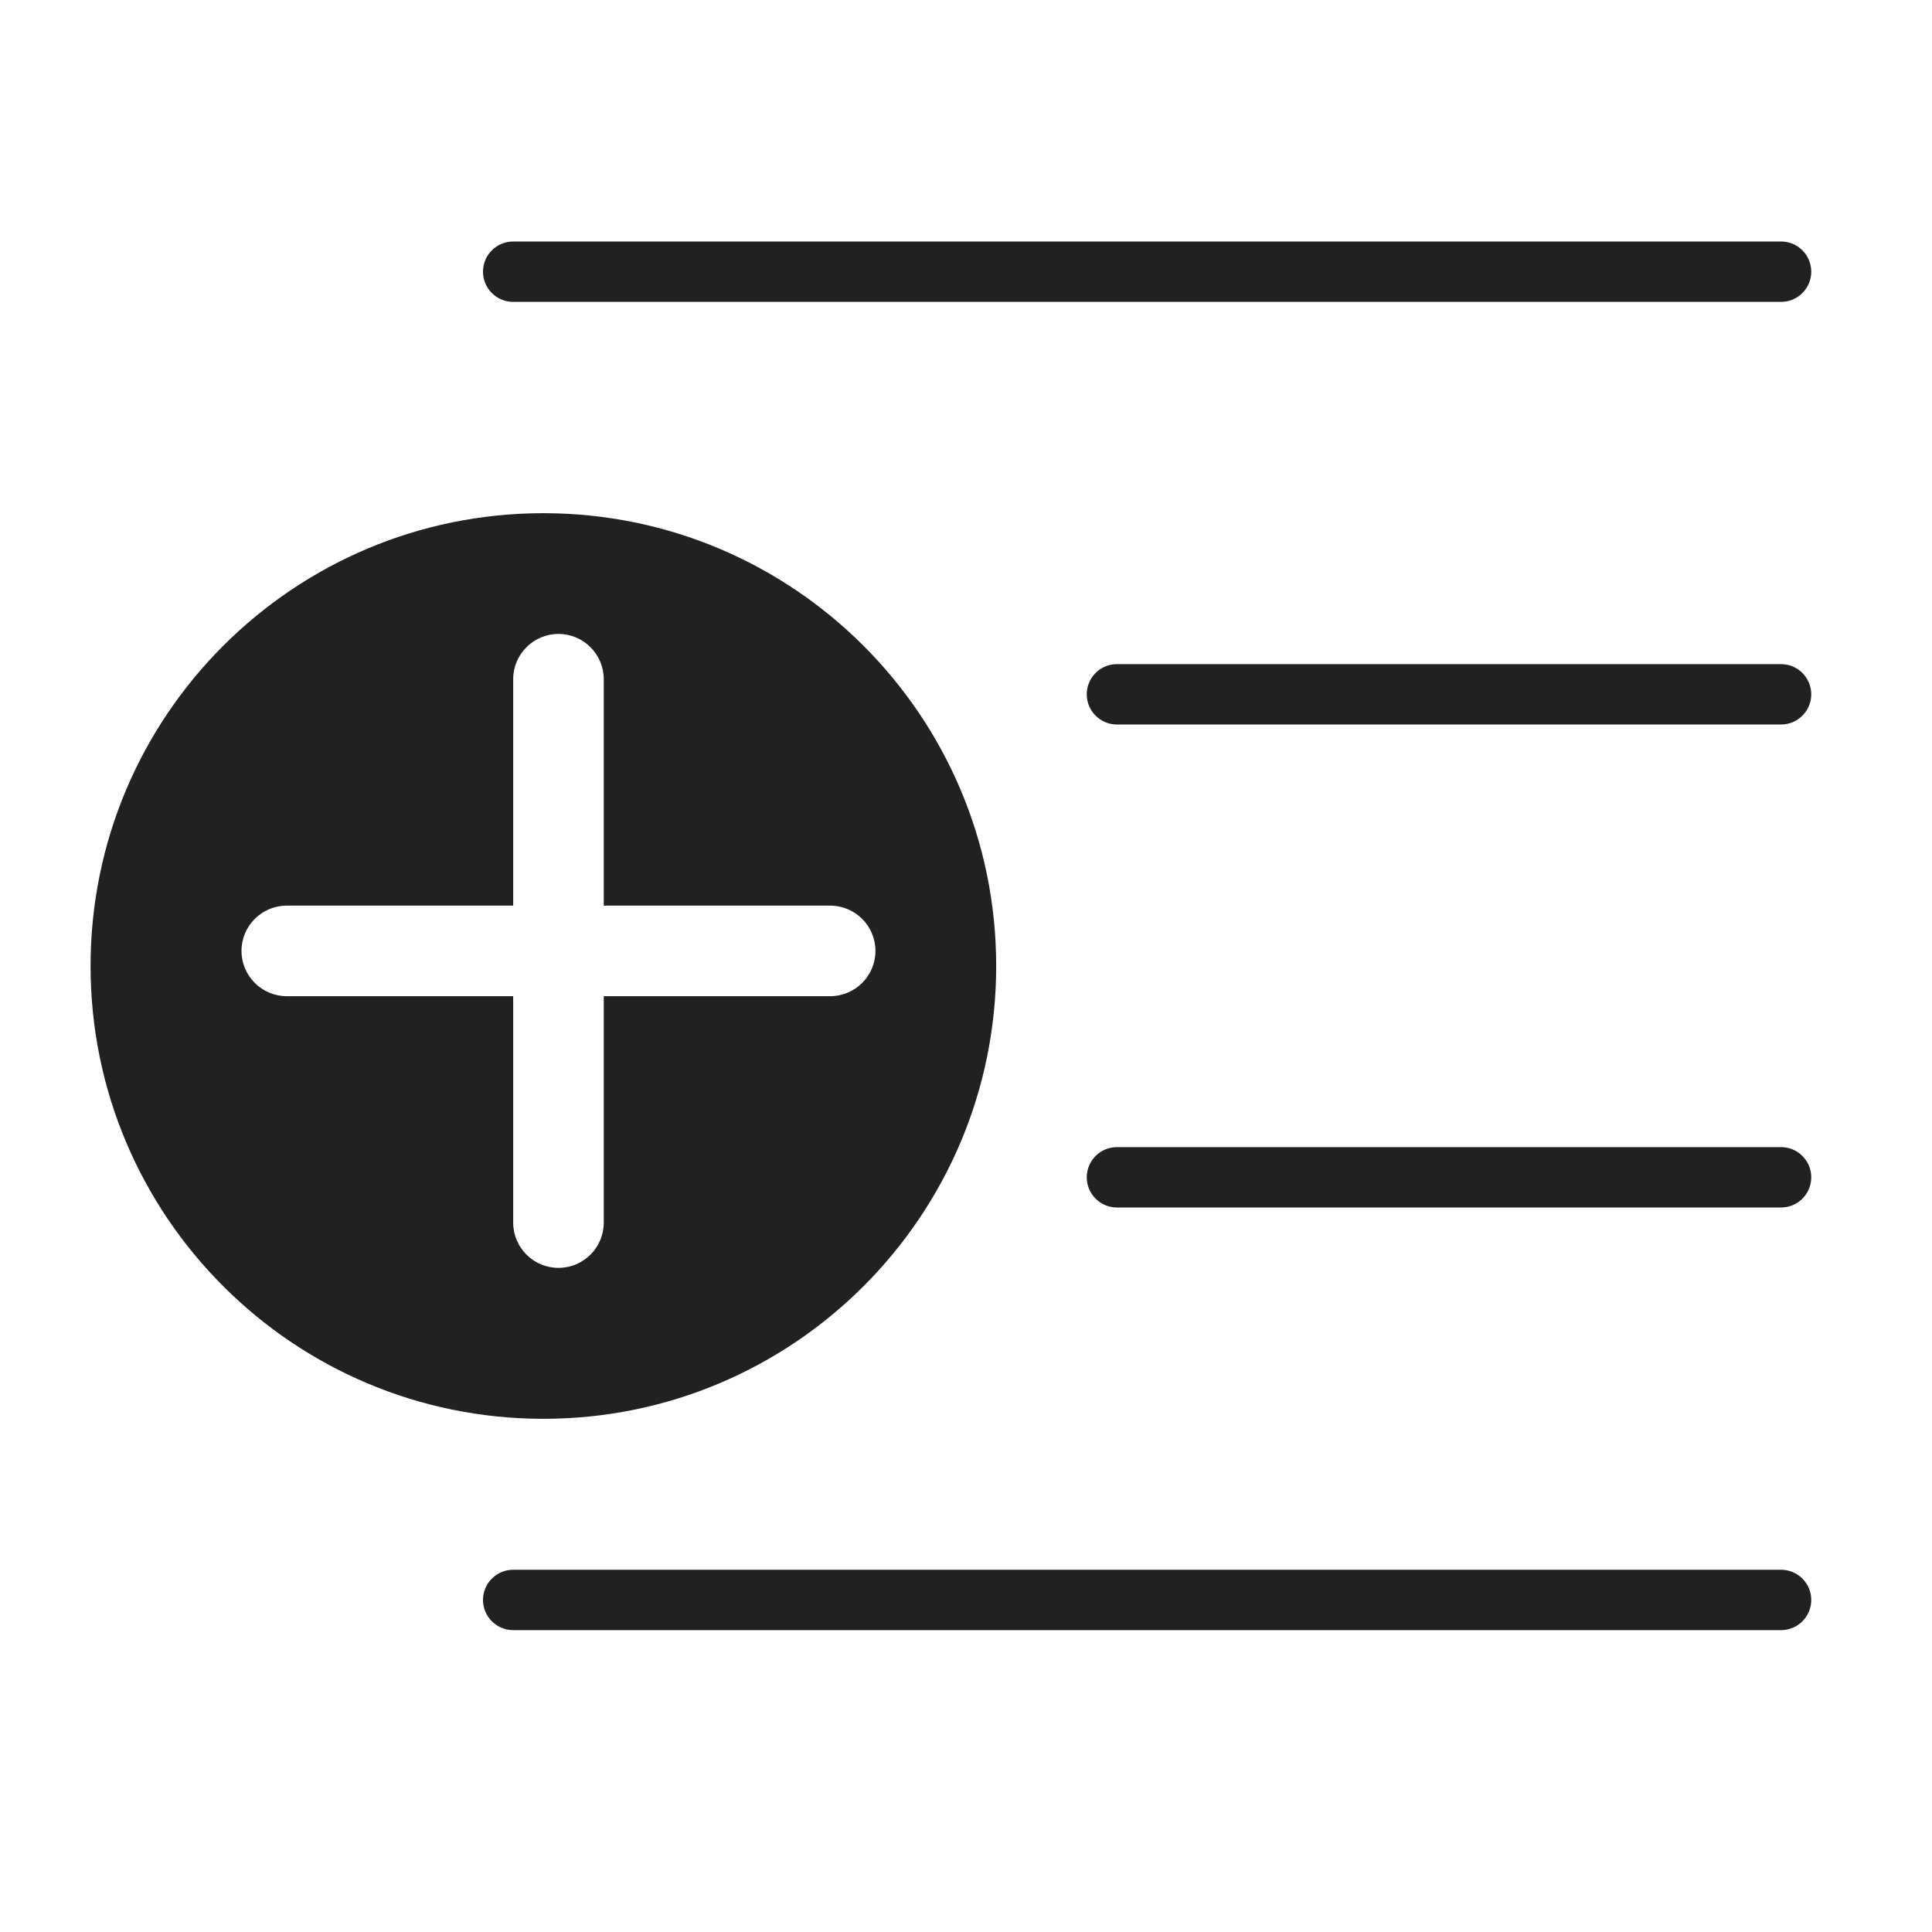
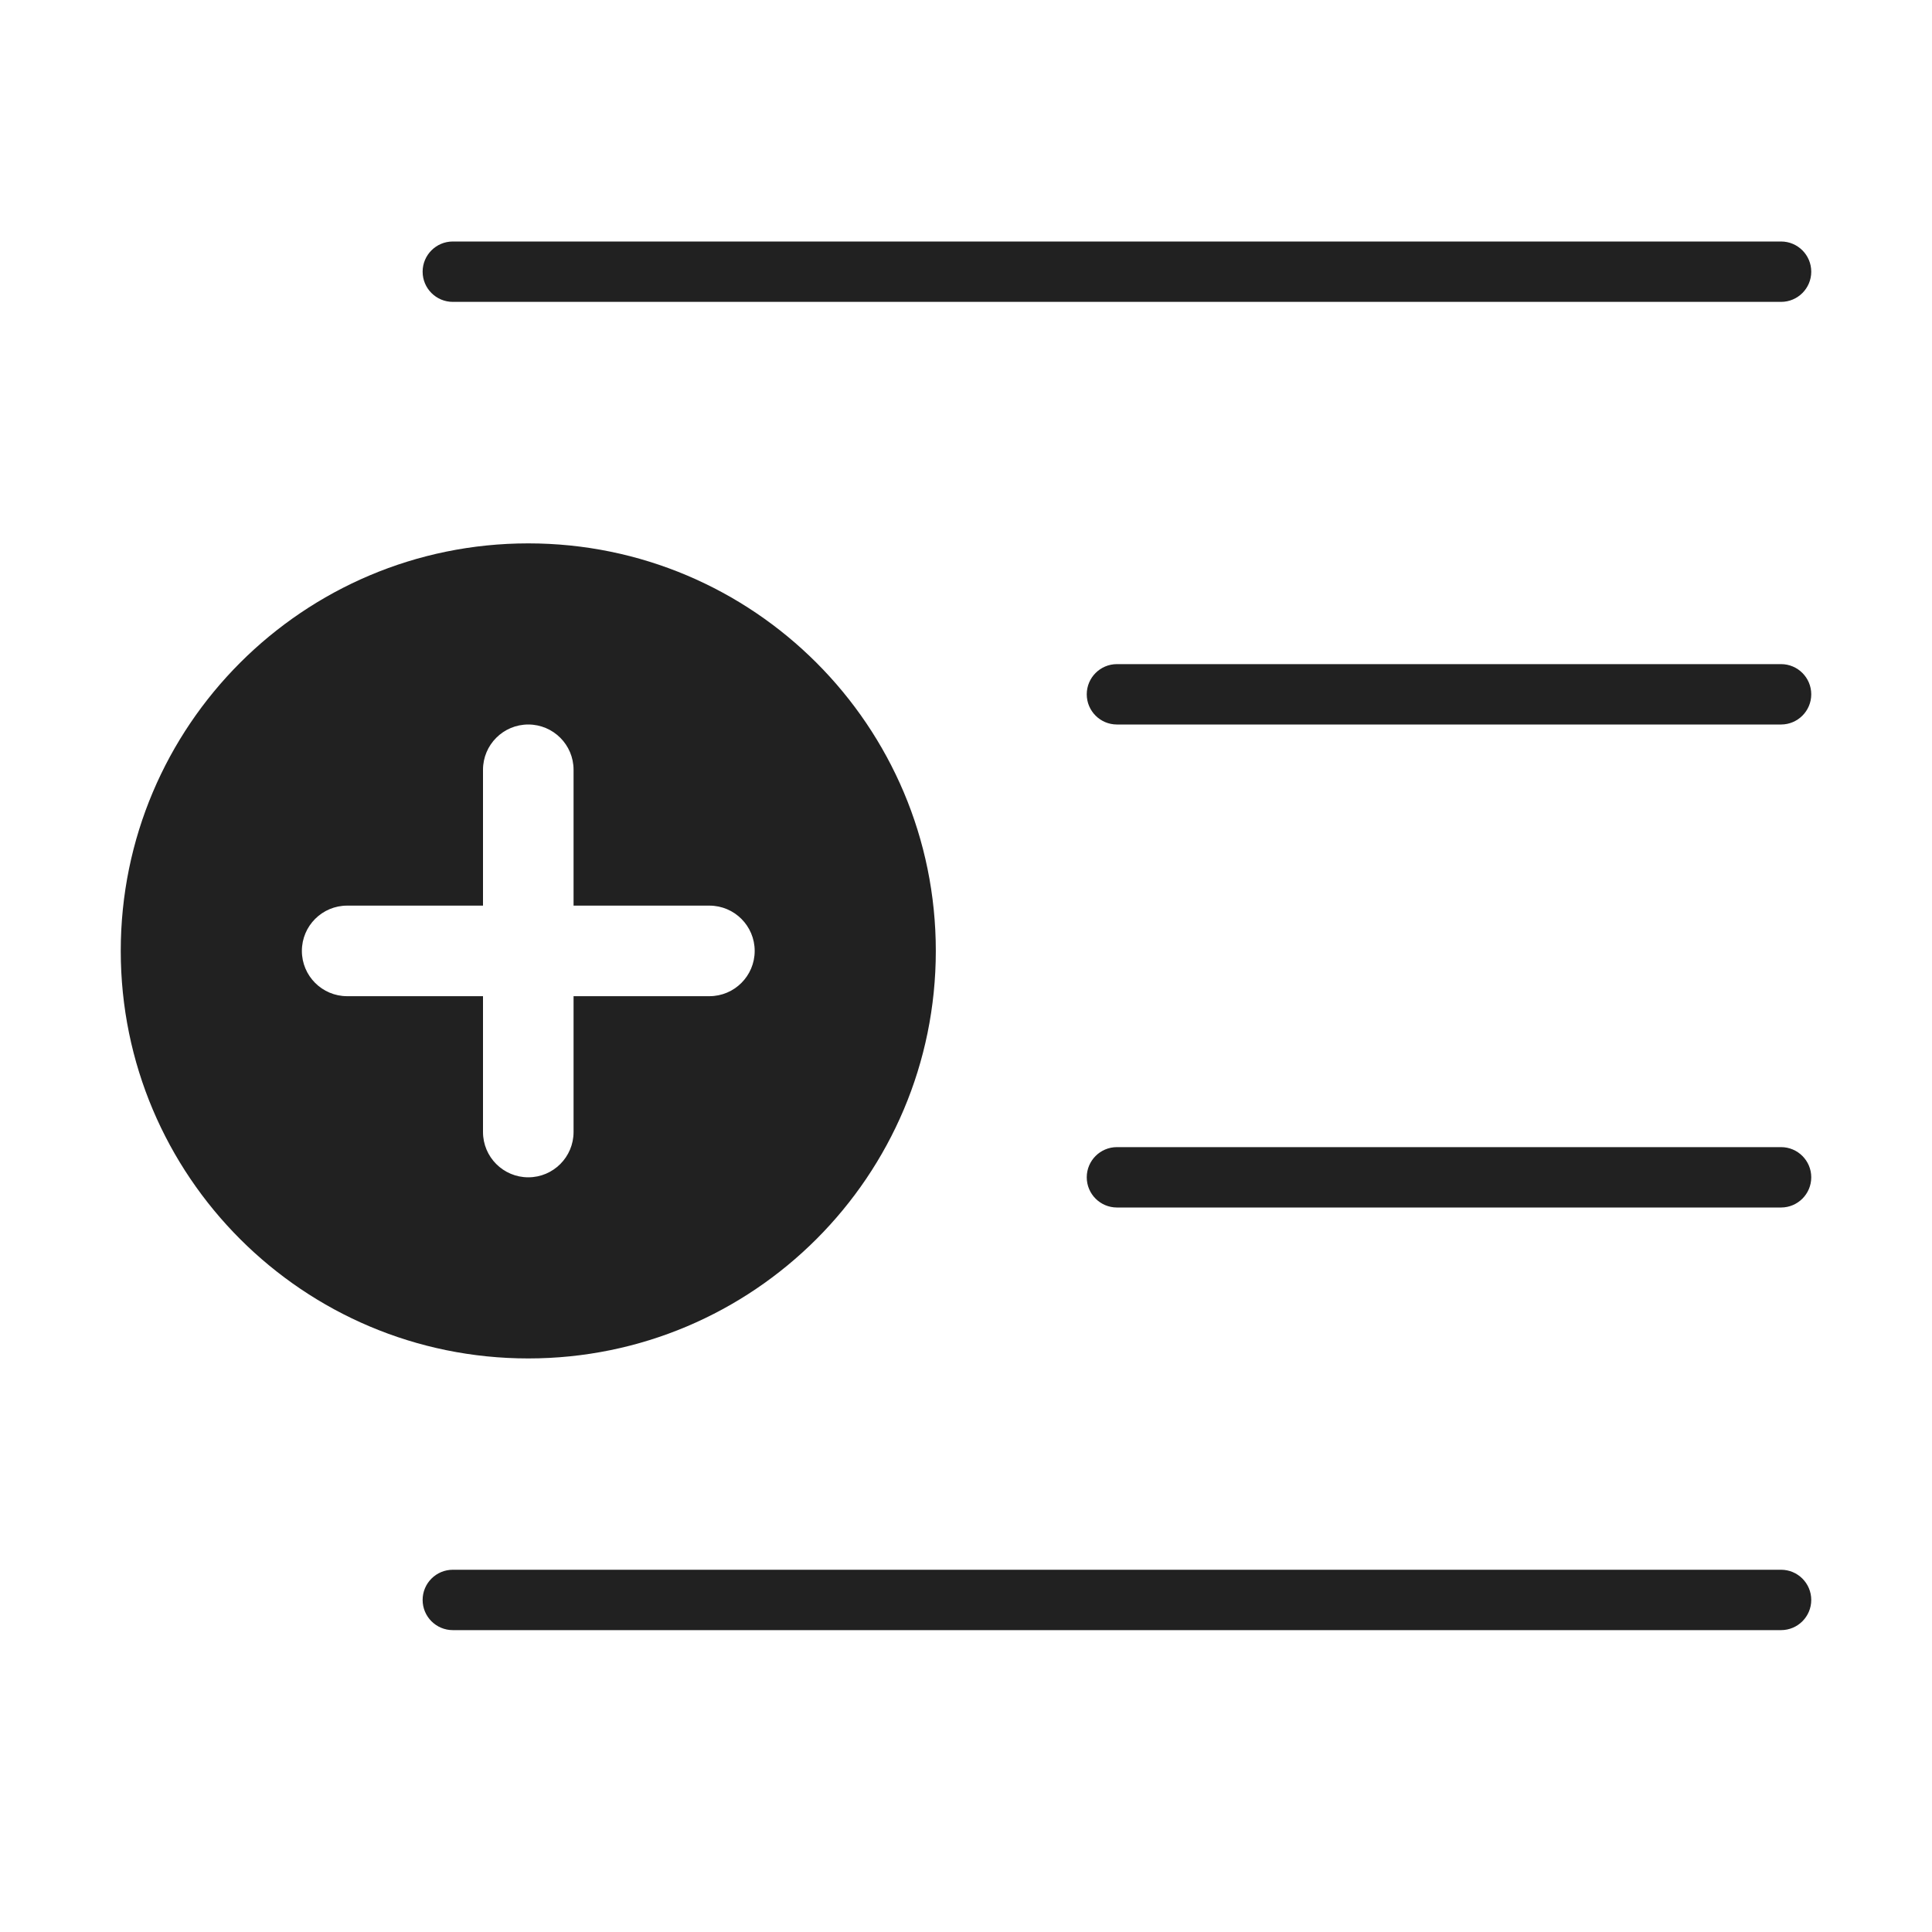
<svg xmlns="http://www.w3.org/2000/svg" width="32" height="32" viewBox="0 0 32 32" fill="none">
-   <path d="M8 4.5C8 4.224 8.224 4 8.5 4H29.5C29.776 4 30 4.224 30 4.5C30 4.776 29.776 5 29.5 5H8.5C8.224 5 8 4.776 8 4.5ZM8 26.5C8 26.224 8.224 26 8.5 26H29.5C29.776 26 30 26.224 30 26.5C30 26.776 29.776 27 29.5 27H8.5C8.224 27 8 26.776 8 26.5ZM18.5 11C18.224 11 18 11.224 18 11.5C18 11.776 18.224 12 18.5 12H29.5C29.776 12 30 11.776 30 11.5C30 11.224 29.776 11 29.5 11H18.5ZM18 19.5C18 19.224 18.224 19 18.5 19H29.5C29.776 19 30 19.224 30 19.5C30 19.776 29.776 20 29.5 20H18.5C18.224 20 18 19.776 18 19.5ZM9 23.5C4.858 23.5 1.5 20.142 1.5 16C1.5 11.858 4.858 8.5 9 8.5C13.142 8.5 16.5 11.858 16.5 16C16.5 20.142 13.142 23.5 9 23.5ZM10 11.25C10 10.836 9.664 10.5 9.25 10.5C8.836 10.5 8.5 10.836 8.5 11.25V15H4.75C4.336 15 4 15.336 4 15.75C4 16.164 4.336 16.5 4.75 16.5H8.5V20.25C8.5 20.664 8.836 21 9.25 21C9.664 21 10 20.664 10 20.25V16.5H13.75C14.164 16.5 14.5 16.164 14.5 15.75C14.5 15.336 14.164 15 13.75 15H10V11.25Z" fill="#212121" />
+   <path d="M29.5 26C29.776 26 30 26.224 30 26.5C30 26.776 29.776 27 29.5 27H7.5C7.224 27 7 26.776 7 26.5C7 26.224 7.224 26 7.5 26H29.5ZM8.75 9C12.478 9 15.5 12.022 15.5 15.75C15.5 19.478 12.478 22.5 8.75 22.5C5.022 22.5 2 19.478 2 15.75C2 12.022 5.022 9 8.75 9ZM8.75 12C8.336 12 8 12.336 8 12.75V15H5.75C5.336 15 5 15.336 5 15.75C5 16.164 5.336 16.5 5.75 16.5H8V18.75C8 19.164 8.336 19.5 8.75 19.5C9.164 19.5 9.5 19.164 9.5 18.75V16.5H11.75C12.164 16.5 12.5 16.164 12.5 15.75C12.5 15.336 12.164 15 11.75 15H9.5V12.75C9.5 12.336 9.164 12 8.75 12ZM29.5 19C29.776 19 30 19.224 30 19.5C30 19.776 29.776 20 29.5 20H18.5C18.224 20 18 19.776 18 19.5C18 19.224 18.224 19 18.5 19H29.5ZM29.5 11C29.776 11 30 11.224 30 11.5C30 11.776 29.776 12 29.5 12H18.5C18.224 12 18 11.776 18 11.5C18 11.224 18.224 11 18.5 11H29.5ZM29.5 4C29.776 4 30 4.224 30 4.5C30 4.776 29.776 5 29.5 5H7.5C7.224 5 7 4.776 7 4.5C7 4.224 7.224 4 7.5 4H29.5Z" fill="#212121" />
</svg>
